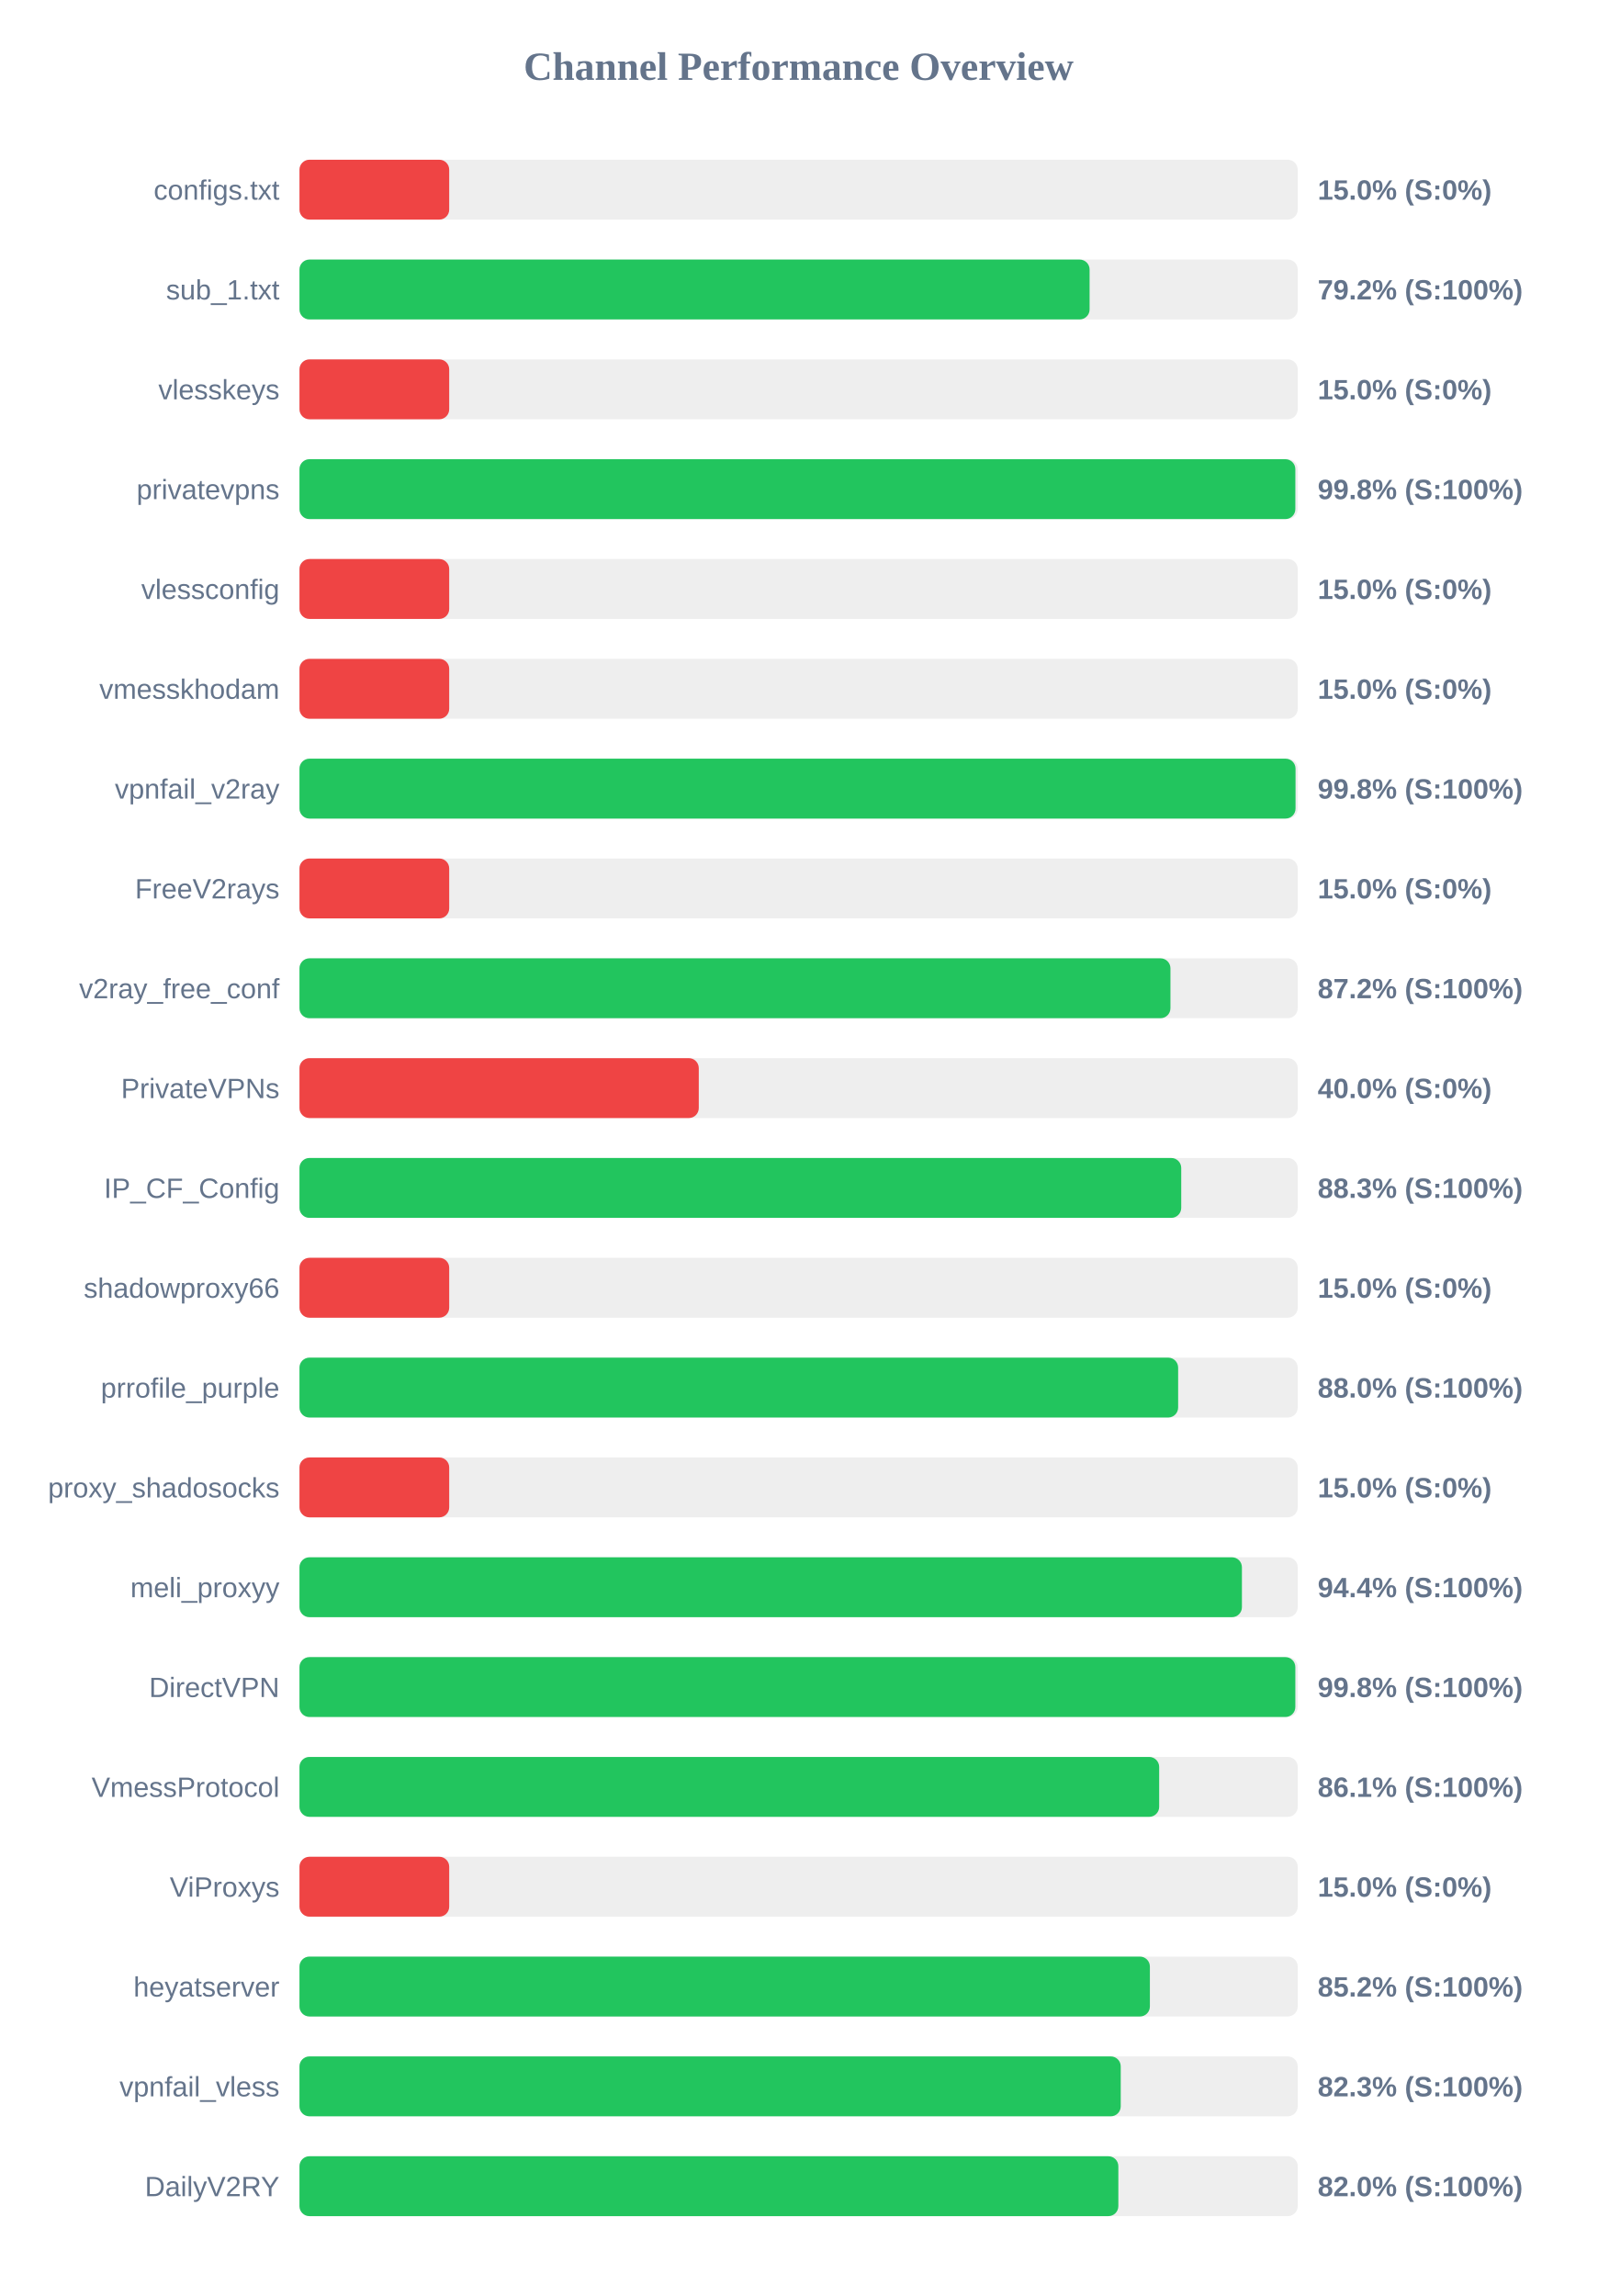
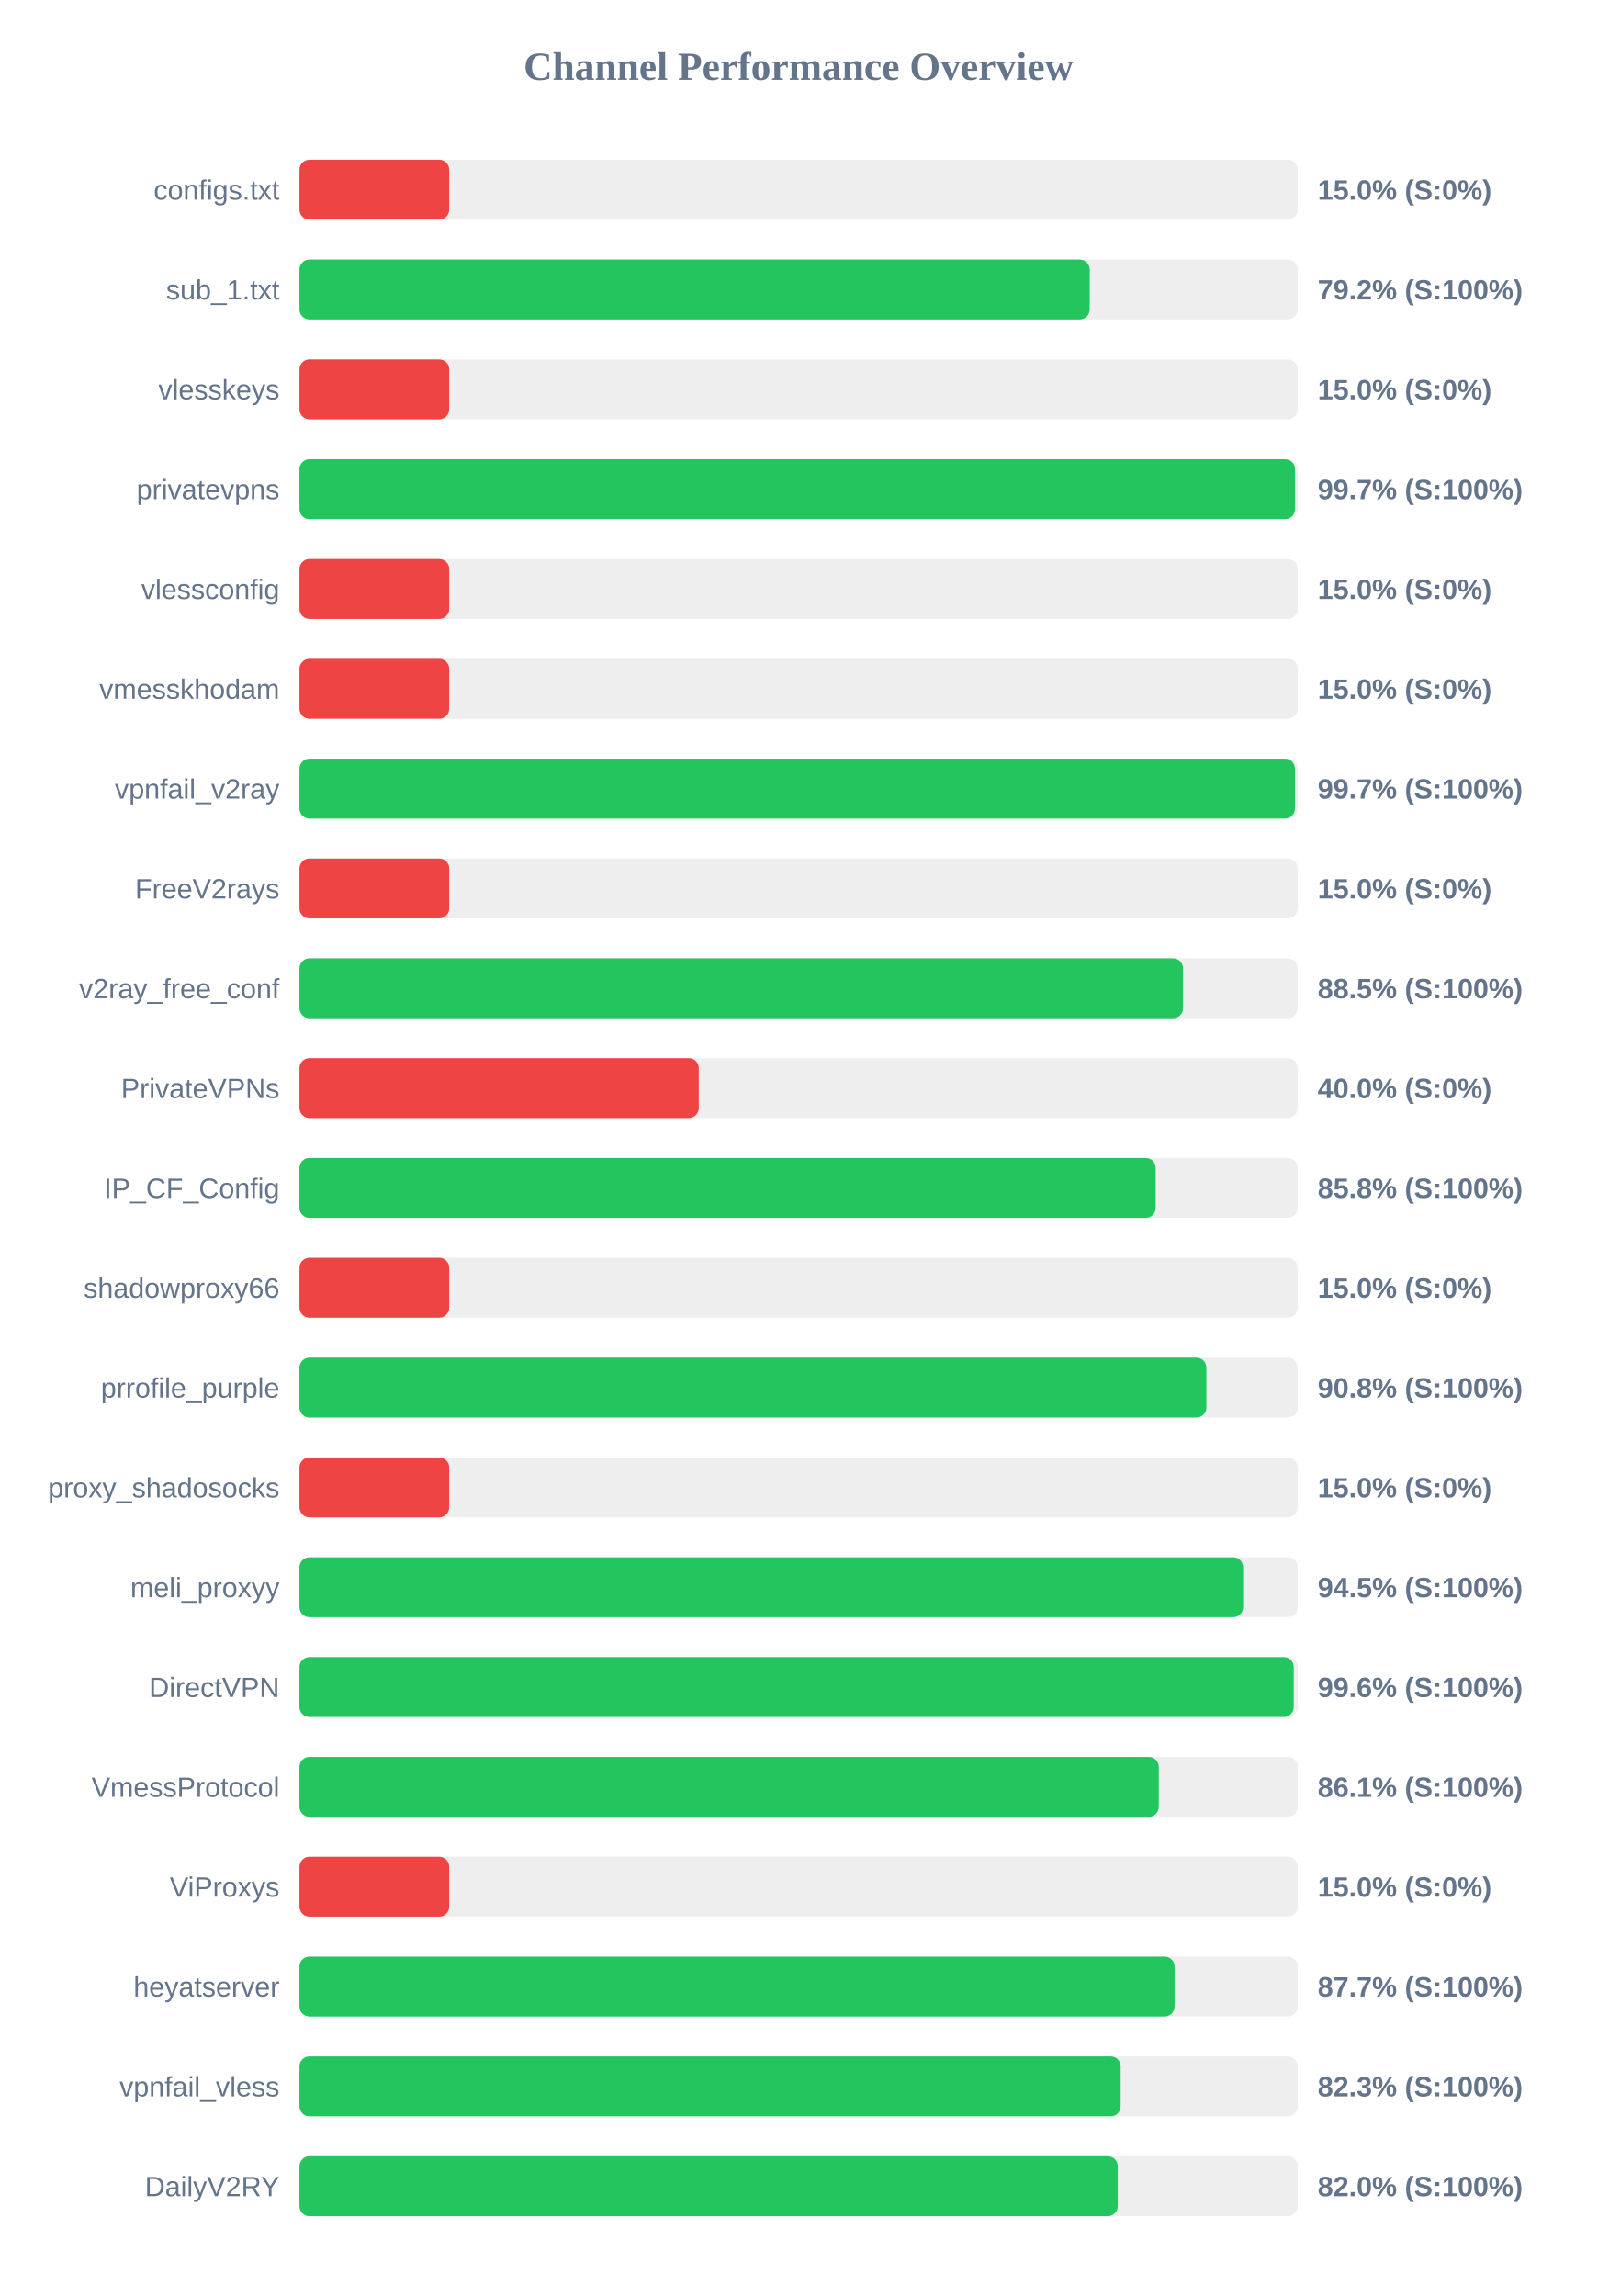
<svg xmlns="http://www.w3.org/2000/svg" width="800" height="1150" version="1.1">
  <style>
        .row { font: 14px Arial; fill: #64748b; }
        .score { font: bold 14px Arial; fill: #64748b; }
    </style>
  <text x="400" y="40" text-anchor="middle" font-size="20px" font-weight="bold" fill="#64748b">Channel Performance Overview</text>
  <rect x="150" y="80" width="500" height="30" fill="#eee" rx="5" />
  <rect x="150" y="80" width="75.0" height="30" fill="#ef4444" rx="5" />
  <text x="140" y="100" text-anchor="end" class="row">configs.txt</text>
  <text x="660" y="100" text-anchor="start" class="score">15.0% (S:0%)</text>
  <rect x="150" y="130" width="500" height="30" fill="#eee" rx="5" />
-   <rect x="150" y="130" width="395.75" height="30" fill="#22c55e" rx="5" />
+   <rect x="150" y="130" width="395.8" height="30" fill="#22c55e" rx="5" />
  <text x="140" y="150" text-anchor="end" class="row">sub_1.txt</text>
  <text x="660" y="150" text-anchor="start" class="score">79.2% (S:100%)</text>
  <rect x="150" y="180" width="500" height="30" fill="#eee" rx="5" />
  <rect x="150" y="180" width="75.0" height="30" fill="#ef4444" rx="5" />
  <text x="140" y="200" text-anchor="end" class="row">vlesskeys</text>
  <text x="660" y="200" text-anchor="start" class="score">15.0% (S:0%)</text>
  <rect x="150" y="230" width="500" height="30" fill="#eee" rx="5" />
-   <rect x="150" y="230" width="498.8" height="30" fill="#22c55e" rx="5" />
+   <rect x="150" y="230" width="498.65" height="30" fill="#22c55e" rx="5" />
  <text x="140" y="250" text-anchor="end" class="row">privatevpns</text>
-   <text x="660" y="250" text-anchor="start" class="score">99.8% (S:100%)</text>
+   <text x="660" y="250" text-anchor="start" class="score">99.7% (S:100%)</text>
  <rect x="150" y="280" width="500" height="30" fill="#eee" rx="5" />
  <rect x="150" y="280" width="75.0" height="30" fill="#ef4444" rx="5" />
  <text x="140" y="300" text-anchor="end" class="row">vlessconfig</text>
  <text x="660" y="300" text-anchor="start" class="score">15.0% (S:0%)</text>
  <rect x="150" y="330" width="500" height="30" fill="#eee" rx="5" />
  <rect x="150" y="330" width="75.0" height="30" fill="#ef4444" rx="5" />
  <text x="140" y="350" text-anchor="end" class="row">vmesskhodam</text>
  <text x="660" y="350" text-anchor="start" class="score">15.0% (S:0%)</text>
  <rect x="150" y="380" width="500" height="30" fill="#eee" rx="5" />
-   <rect x="150" y="380" width="498.9" height="30" fill="#22c55e" rx="5" />
+   <rect x="150" y="380" width="498.6" height="30" fill="#22c55e" rx="5" />
  <text x="140" y="400" text-anchor="end" class="row">vpnfail_v2ray</text>
-   <text x="660" y="400" text-anchor="start" class="score">99.8% (S:100%)</text>
+   <text x="660" y="400" text-anchor="start" class="score">99.7% (S:100%)</text>
  <rect x="150" y="430" width="500" height="30" fill="#eee" rx="5" />
  <rect x="150" y="430" width="75.0" height="30" fill="#ef4444" rx="5" />
  <text x="140" y="450" text-anchor="end" class="row">FreeV2rays</text>
  <text x="660" y="450" text-anchor="start" class="score">15.0% (S:0%)</text>
  <rect x="150" y="480" width="500" height="30" fill="#eee" rx="5" />
-   <rect x="150" y="480" width="436.25" height="30" fill="#22c55e" rx="5" />
+   <rect x="150" y="480" width="442.55" height="30" fill="#22c55e" rx="5" />
  <text x="140" y="500" text-anchor="end" class="row">v2ray_free_conf</text>
-   <text x="660" y="500" text-anchor="start" class="score">87.2% (S:100%)</text>
+   <text x="660" y="500" text-anchor="start" class="score">88.5% (S:100%)</text>
  <rect x="150" y="530" width="500" height="30" fill="#eee" rx="5" />
  <rect x="150" y="530" width="200.0" height="30" fill="#ef4444" rx="5" />
  <text x="140" y="550" text-anchor="end" class="row">PrivateVPNs</text>
  <text x="660" y="550" text-anchor="start" class="score">40.0% (S:0%)</text>
  <rect x="150" y="580" width="500" height="30" fill="#eee" rx="5" />
-   <rect x="150" y="580" width="441.65" height="30" fill="#22c55e" rx="5" />
+   <rect x="150" y="580" width="428.85" height="30" fill="#22c55e" rx="5" />
  <text x="140" y="600" text-anchor="end" class="row">IP_CF_Config</text>
-   <text x="660" y="600" text-anchor="start" class="score">88.3% (S:100%)</text>
+   <text x="660" y="600" text-anchor="start" class="score">85.8% (S:100%)</text>
  <rect x="150" y="630" width="500" height="30" fill="#eee" rx="5" />
  <rect x="150" y="630" width="75.0" height="30" fill="#ef4444" rx="5" />
  <text x="140" y="650" text-anchor="end" class="row">shadowproxy66</text>
  <text x="660" y="650" text-anchor="start" class="score">15.0% (S:0%)</text>
  <rect x="150" y="680" width="500" height="30" fill="#eee" rx="5" />
-   <rect x="150" y="680" width="440.1" height="30" fill="#22c55e" rx="5" />
+   <rect x="150" y="680" width="454.25" height="30" fill="#22c55e" rx="5" />
  <text x="140" y="700" text-anchor="end" class="row">prrofile_purple</text>
-   <text x="660" y="700" text-anchor="start" class="score">88.0% (S:100%)</text>
+   <text x="660" y="700" text-anchor="start" class="score">90.8% (S:100%)</text>
  <rect x="150" y="730" width="500" height="30" fill="#eee" rx="5" />
  <rect x="150" y="730" width="75.0" height="30" fill="#ef4444" rx="5" />
  <text x="140" y="750" text-anchor="end" class="row">proxy_shadosocks</text>
  <text x="660" y="750" text-anchor="start" class="score">15.0% (S:0%)</text>
  <rect x="150" y="780" width="500" height="30" fill="#eee" rx="5" />
-   <rect x="150" y="780" width="472.05" height="30" fill="#22c55e" rx="5" />
+   <rect x="150" y="780" width="472.65" height="30" fill="#22c55e" rx="5" />
  <text x="140" y="800" text-anchor="end" class="row">meli_proxyy</text>
-   <text x="660" y="800" text-anchor="start" class="score">94.4% (S:100%)</text>
+   <text x="660" y="800" text-anchor="start" class="score">94.5% (S:100%)</text>
  <rect x="150" y="830" width="500" height="30" fill="#eee" rx="5" />
-   <rect x="150" y="830" width="498.8" height="30" fill="#22c55e" rx="5" />
+   <rect x="150" y="830" width="498.0" height="30" fill="#22c55e" rx="5" />
  <text x="140" y="850" text-anchor="end" class="row">DirectVPN</text>
-   <text x="660" y="850" text-anchor="start" class="score">99.8% (S:100%)</text>
+   <text x="660" y="850" text-anchor="start" class="score">99.6% (S:100%)</text>
  <rect x="150" y="880" width="500" height="30" fill="#eee" rx="5" />
-   <rect x="150" y="880" width="430.6" height="30" fill="#22c55e" rx="5" />
+   <rect x="150" y="880" width="430.4" height="30" fill="#22c55e" rx="5" />
  <text x="140" y="900" text-anchor="end" class="row">VmessProtocol</text>
  <text x="660" y="900" text-anchor="start" class="score">86.1% (S:100%)</text>
  <rect x="150" y="930" width="500" height="30" fill="#eee" rx="5" />
  <rect x="150" y="930" width="75.0" height="30" fill="#ef4444" rx="5" />
  <text x="140" y="950" text-anchor="end" class="row">ViProxys</text>
  <text x="660" y="950" text-anchor="start" class="score">15.0% (S:0%)</text>
  <rect x="150" y="980" width="500" height="30" fill="#eee" rx="5" />
-   <rect x="150" y="980" width="425.95" height="30" fill="#22c55e" rx="5" />
+   <rect x="150" y="980" width="438.3" height="30" fill="#22c55e" rx="5" />
  <text x="140" y="1000" text-anchor="end" class="row">heyatserver</text>
-   <text x="660" y="1000" text-anchor="start" class="score">85.2% (S:100%)</text>
+   <text x="660" y="1000" text-anchor="start" class="score">87.7% (S:100%)</text>
  <rect x="150" y="1030" width="500" height="30" fill="#eee" rx="5" />
-   <rect x="150" y="1030" width="411.35" height="30" fill="#22c55e" rx="5" />
+   <rect x="150" y="1030" width="411.3" height="30" fill="#22c55e" rx="5" />
  <text x="140" y="1050" text-anchor="end" class="row">vpnfail_vless</text>
  <text x="660" y="1050" text-anchor="start" class="score">82.3% (S:100%)</text>
  <rect x="150" y="1080" width="500" height="30" fill="#eee" rx="5" />
-   <rect x="150" y="1080" width="410.15" height="30" fill="#22c55e" rx="5" />
+   <rect x="150" y="1080" width="409.85" height="30" fill="#22c55e" rx="5" />
  <text x="140" y="1100" text-anchor="end" class="row">DailyV2RY</text>
  <text x="660" y="1100" text-anchor="start" class="score">82.0% (S:100%)</text>
</svg>
